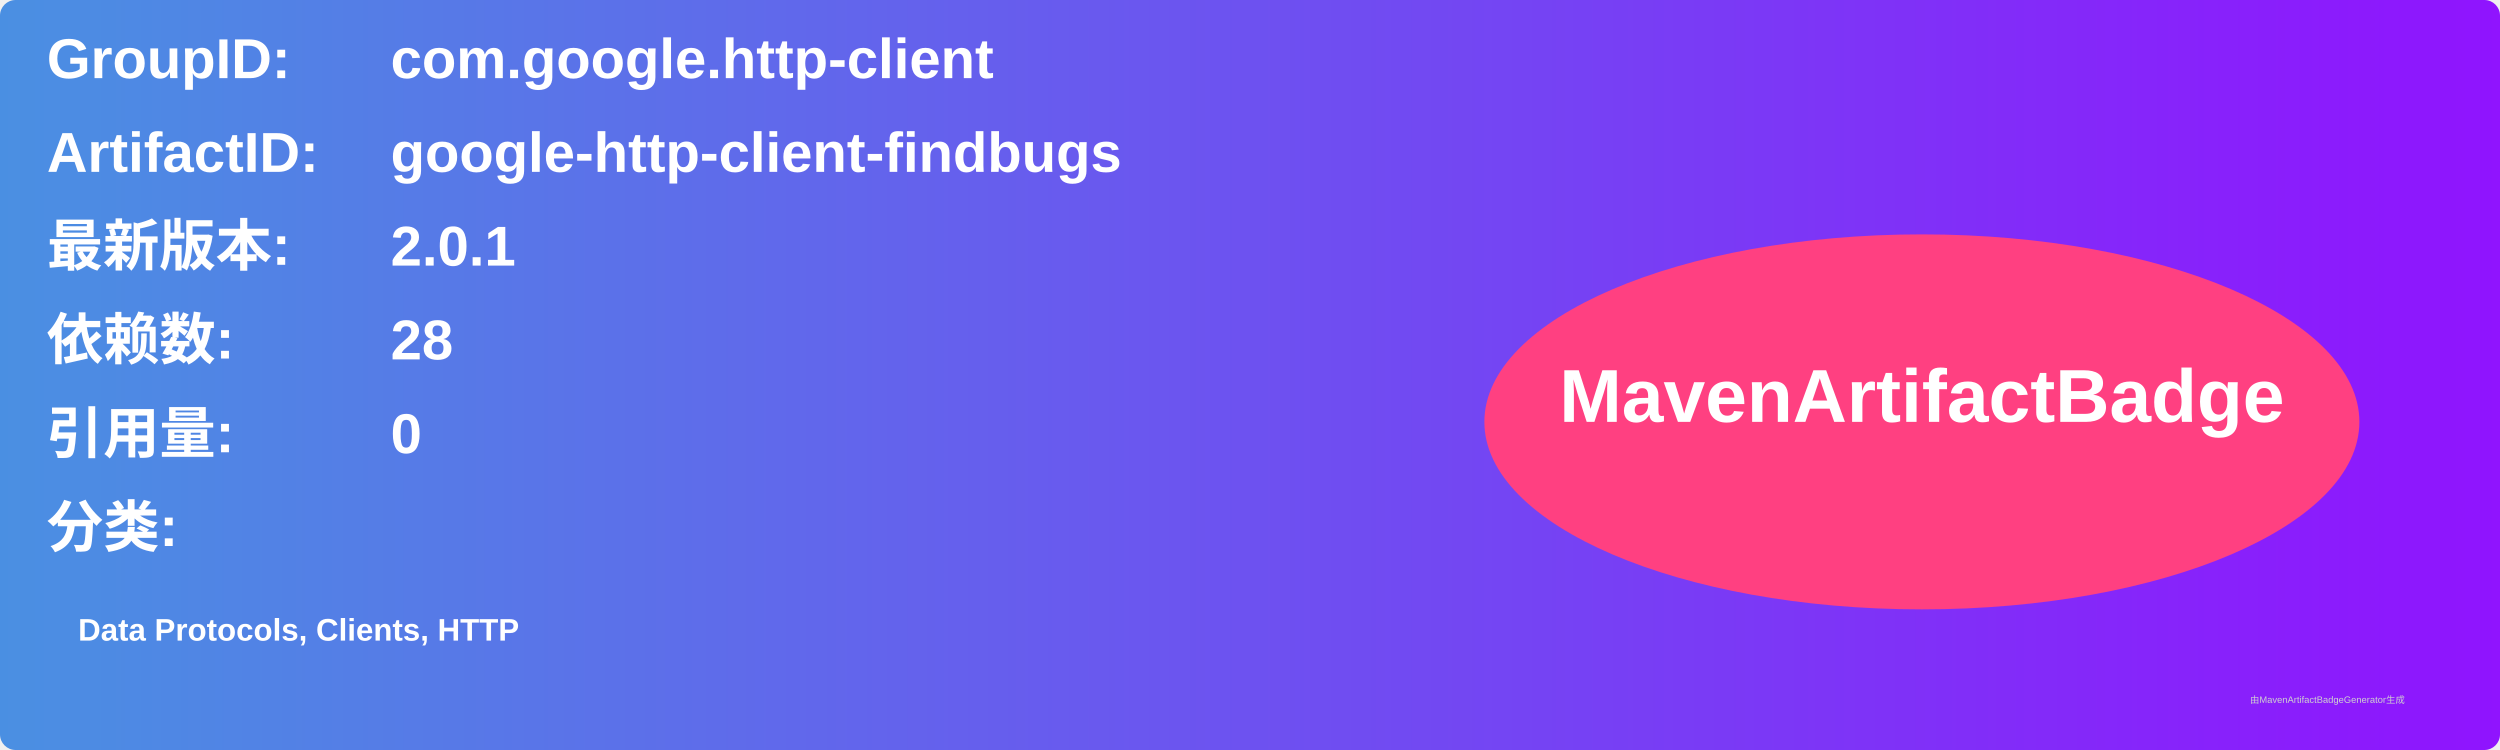
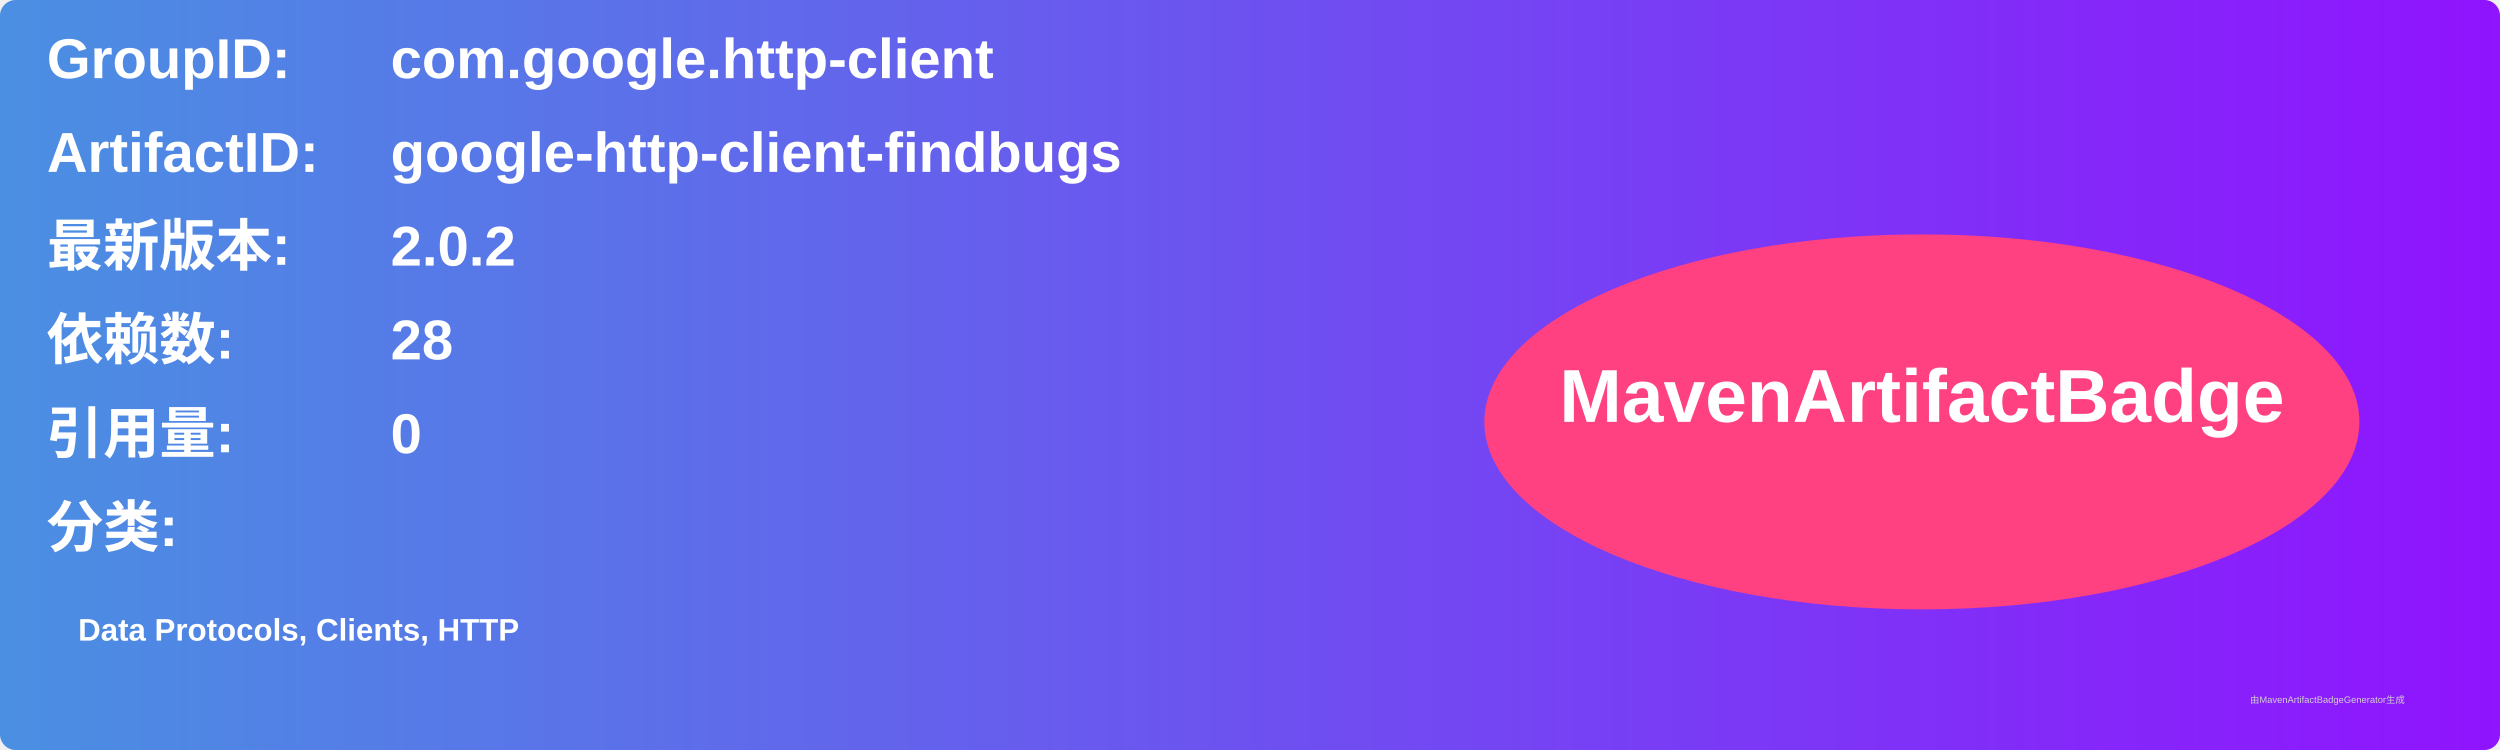
<svg xmlns="http://www.w3.org/2000/svg" width="800" height="240" viewBox="0 0 800 240">
  <linearGradient id="grad" x1="0%" y1="0%" x2="100%" y2="0%">
    <stop offset="0%" stop-color="#4a90e2" />
    <stop offset="100%" stop-color="#9013fe" />
  </linearGradient>
  <rect width="100%" height="100%" rx="5" ry="5" fill="url(#grad)" />
  <g transform="translate(15, 15)">
    <text x="0" y="10" font-family="Arial" font-size="18" fill="white" font-weight="bold" width="260">GroupID:</text>
    <text x="110" y="10" font-family="Arial" font-size="18" fill="white" font-weight="bold" width="460">com.google.http-client</text>
    <text x="0" y="40" font-family="Arial" font-size="18" fill="white" font-weight="bold" width="260">ArtifactID:</text>
    <text x="110" y="40" font-family="Arial" font-size="18" fill="white" font-weight="bold" width="460">google-http-client-findbugs</text>
    <text x="0" y="70" font-family="Arial" font-size="18" fill="white" font-weight="bold">最新版本:</text>
    <text x="110" y="70" font-family="Arial" font-size="18" fill="white" font-weight="bold">
-       <tspan font-weight="bold">2.0.1</tspan>
+       <tspan font-weight="bold">2.0.2</tspan>
    </text>
    <text x="0" y="100" font-family="Arial" font-size="18" fill="white" font-weight="bold">依赖数: </text>
    <text x="110" y="100" font-family="Arial" font-size="18" fill="white">
      <tspan font-weight="bold">28</tspan>
    </text>
    <text x="0" y="130" font-family="Arial" font-size="18" fill="white" font-weight="bold">引用量: </text>
    <text x="110" y="130" font-family="Arial" font-size="18" fill="white">
      <tspan font-weight="bold">0</tspan>
    </text>
    <text x="0" y="160" font-family="Arial" font-size="18" fill="white" font-weight="bold">分类:</text>
    <text x="10" y="190" font-family="Arial" font-size="10" fill="white">
      <tspan font-weight="bold">Data Protocols, Clients, HTTP</tspan>
    </text>
    <ellipse cx="600" cy="120" rx="140" ry="60" fill="#ff4081" />
    <text x="600" y="120" text-anchor="middle" font-family="Arial" font-size="24" fill="white" font-weight="bold">MavenArtifactBadge</text>
  </g>
  <text x="720" y="225" font-family="Arial" font-size="3" fill="#d0d0d0">由MavenArtifactBadgeGenerator生成</text>
</svg>
